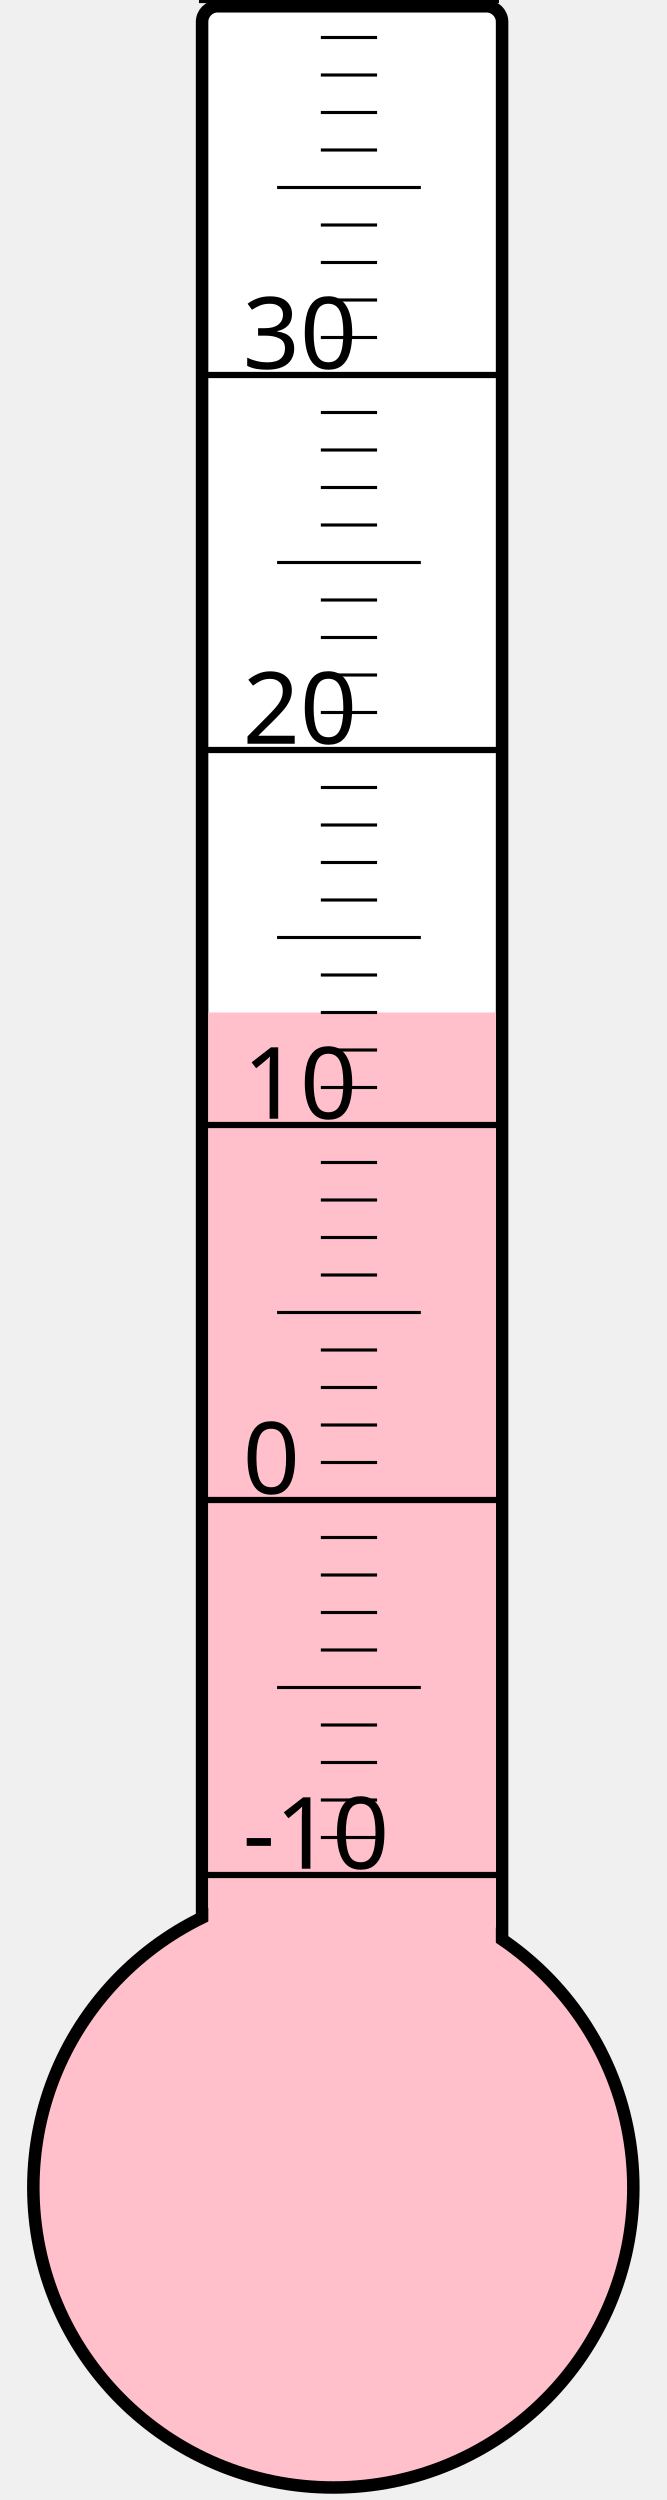
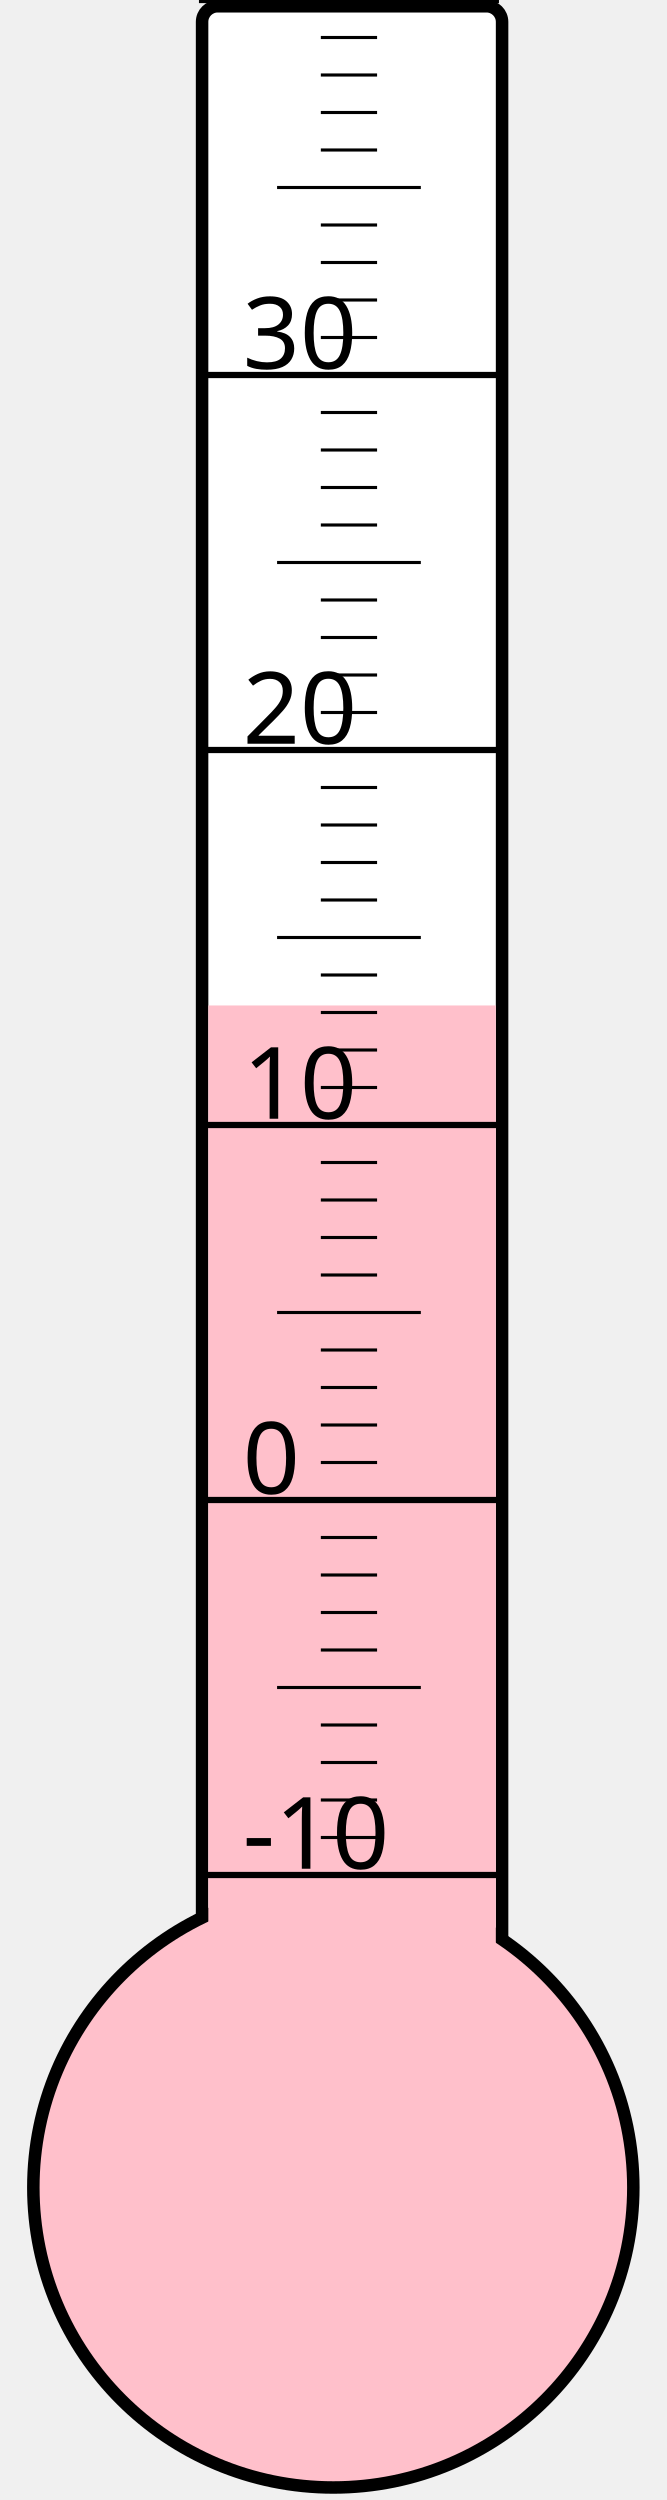
<svg xmlns="http://www.w3.org/2000/svg" width="40px" height="150px" viewBox="0 0 200 800">
  <rect width="200" height="800" x="0" y="0" style="fill: #ffffeb; fill-opacity: 0;" />
  <rect width="96" height="680" x="58" y="2" rx="5" ry="5" style="fill: white; fill-opacity: 1; stroke: black; stroke-width: 4;" />
  <circle cx="100" cy="700" r="96" style="fill: pink; stroke: black; stroke-width: 4;" />
-   <rect width="92" height="376.0" x="60" y="324.0" style="fill: pink; fill-opacity: 1; stroke-width: 0;" />
+   <rect width="92" height="378.25" x="60" y="321.75" style="fill: pink; fill-opacity: 1; stroke-width: 0;" />
  <text x="71" y="598" style="font-family: sans-serif; font-size: 24pt;">-10</text>
  <text x="71" y="478" style="font-family: sans-serif; font-size: 24pt;">0</text>
  <text x="71" y="358" style="font-family: sans-serif; font-size: 24pt;">10</text>
  <text x="71" y="238" style="font-family: sans-serif; font-size: 24pt;">20</text>
  <text x="71" y="118" style="font-family: sans-serif; font-size: 24pt;">30</text>
  <g style="stroke: black;">
    <line x1="57" y1="600" x2="153" y2="600" style="stroke-width: 2;" />
    <line x1="96" y1="588" x2="114" y2="588" style="stroke-width: 1;" />
    <line x1="96" y1="576" x2="114" y2="576" style="stroke-width: 1;" />
    <line x1="96" y1="564" x2="114" y2="564" style="stroke-width: 1;" />
    <line x1="96" y1="552" x2="114" y2="552" style="stroke-width: 1;" />
    <line x1="82" y1="540" x2="128" y2="540" style="stroke-width: 1;" />
    <line x1="96" y1="528" x2="114" y2="528" style="stroke-width: 1;" />
    <line x1="96" y1="516" x2="114" y2="516" style="stroke-width: 1;" />
    <line x1="96" y1="504" x2="114" y2="504" style="stroke-width: 1;" />
    <line x1="96" y1="492" x2="114" y2="492" style="stroke-width: 1;" />
    <line x1="57" y1="480" x2="153" y2="480" style="stroke-width: 2;" />
    <line x1="96" y1="468" x2="114" y2="468" style="stroke-width: 1;" />
    <line x1="96" y1="456" x2="114" y2="456" style="stroke-width: 1;" />
    <line x1="96" y1="444" x2="114" y2="444" style="stroke-width: 1;" />
    <line x1="96" y1="432" x2="114" y2="432" style="stroke-width: 1;" />
    <line x1="82" y1="420" x2="128" y2="420" style="stroke-width: 1;" />
    <line x1="96" y1="408" x2="114" y2="408" style="stroke-width: 1;" />
    <line x1="96" y1="396" x2="114" y2="396" style="stroke-width: 1;" />
    <line x1="96" y1="384" x2="114" y2="384" style="stroke-width: 1;" />
    <line x1="96" y1="372" x2="114" y2="372" style="stroke-width: 1;" />
    <line x1="57" y1="360" x2="153" y2="360" style="stroke-width: 2;" />
    <line x1="96" y1="348" x2="114" y2="348" style="stroke-width: 1;" />
    <line x1="96" y1="336" x2="114" y2="336" style="stroke-width: 1;" />
    <line x1="96" y1="324" x2="114" y2="324" style="stroke-width: 1;" />
    <line x1="96" y1="312" x2="114" y2="312" style="stroke-width: 1;" />
    <line x1="82" y1="300" x2="128" y2="300" style="stroke-width: 1;" />
    <line x1="96" y1="288" x2="114" y2="288" style="stroke-width: 1;" />
    <line x1="96" y1="276" x2="114" y2="276" style="stroke-width: 1;" />
    <line x1="96" y1="264" x2="114" y2="264" style="stroke-width: 1;" />
    <line x1="96" y1="252" x2="114" y2="252" style="stroke-width: 1;" />
    <line x1="57" y1="240" x2="153" y2="240" style="stroke-width: 2;" />
    <line x1="96" y1="228" x2="114" y2="228" style="stroke-width: 1;" />
    <line x1="96" y1="216" x2="114" y2="216" style="stroke-width: 1;" />
    <line x1="96" y1="204" x2="114" y2="204" style="stroke-width: 1;" />
    <line x1="96" y1="192" x2="114" y2="192" style="stroke-width: 1;" />
    <line x1="82" y1="180" x2="128" y2="180" style="stroke-width: 1;" />
    <line x1="96" y1="168" x2="114" y2="168" style="stroke-width: 1;" />
    <line x1="96" y1="156" x2="114" y2="156" style="stroke-width: 1;" />
    <line x1="96" y1="144" x2="114" y2="144" style="stroke-width: 1;" />
    <line x1="96" y1="132" x2="114" y2="132" style="stroke-width: 1;" />
    <line x1="57" y1="120" x2="153" y2="120" style="stroke-width: 2;" />
    <line x1="96" y1="108" x2="114" y2="108" style="stroke-width: 1;" />
    <line x1="96" y1="96" x2="114" y2="96" style="stroke-width: 1;" />
    <line x1="96" y1="84" x2="114" y2="84" style="stroke-width: 1;" />
    <line x1="96" y1="72" x2="114" y2="72" style="stroke-width: 1;" />
    <line x1="82" y1="60" x2="128" y2="60" style="stroke-width: 1;" />
    <line x1="96" y1="48" x2="114" y2="48" style="stroke-width: 1;" />
    <line x1="96" y1="36" x2="114" y2="36" style="stroke-width: 1;" />
    <line x1="96" y1="24" x2="114" y2="24" style="stroke-width: 1;" />
    <line x1="96" y1="12" x2="114" y2="12" style="stroke-width: 1;" />
    <line x1="57" y1="0" x2="153" y2="0" style="stroke-width: 2;" />
  </g>
</svg>
